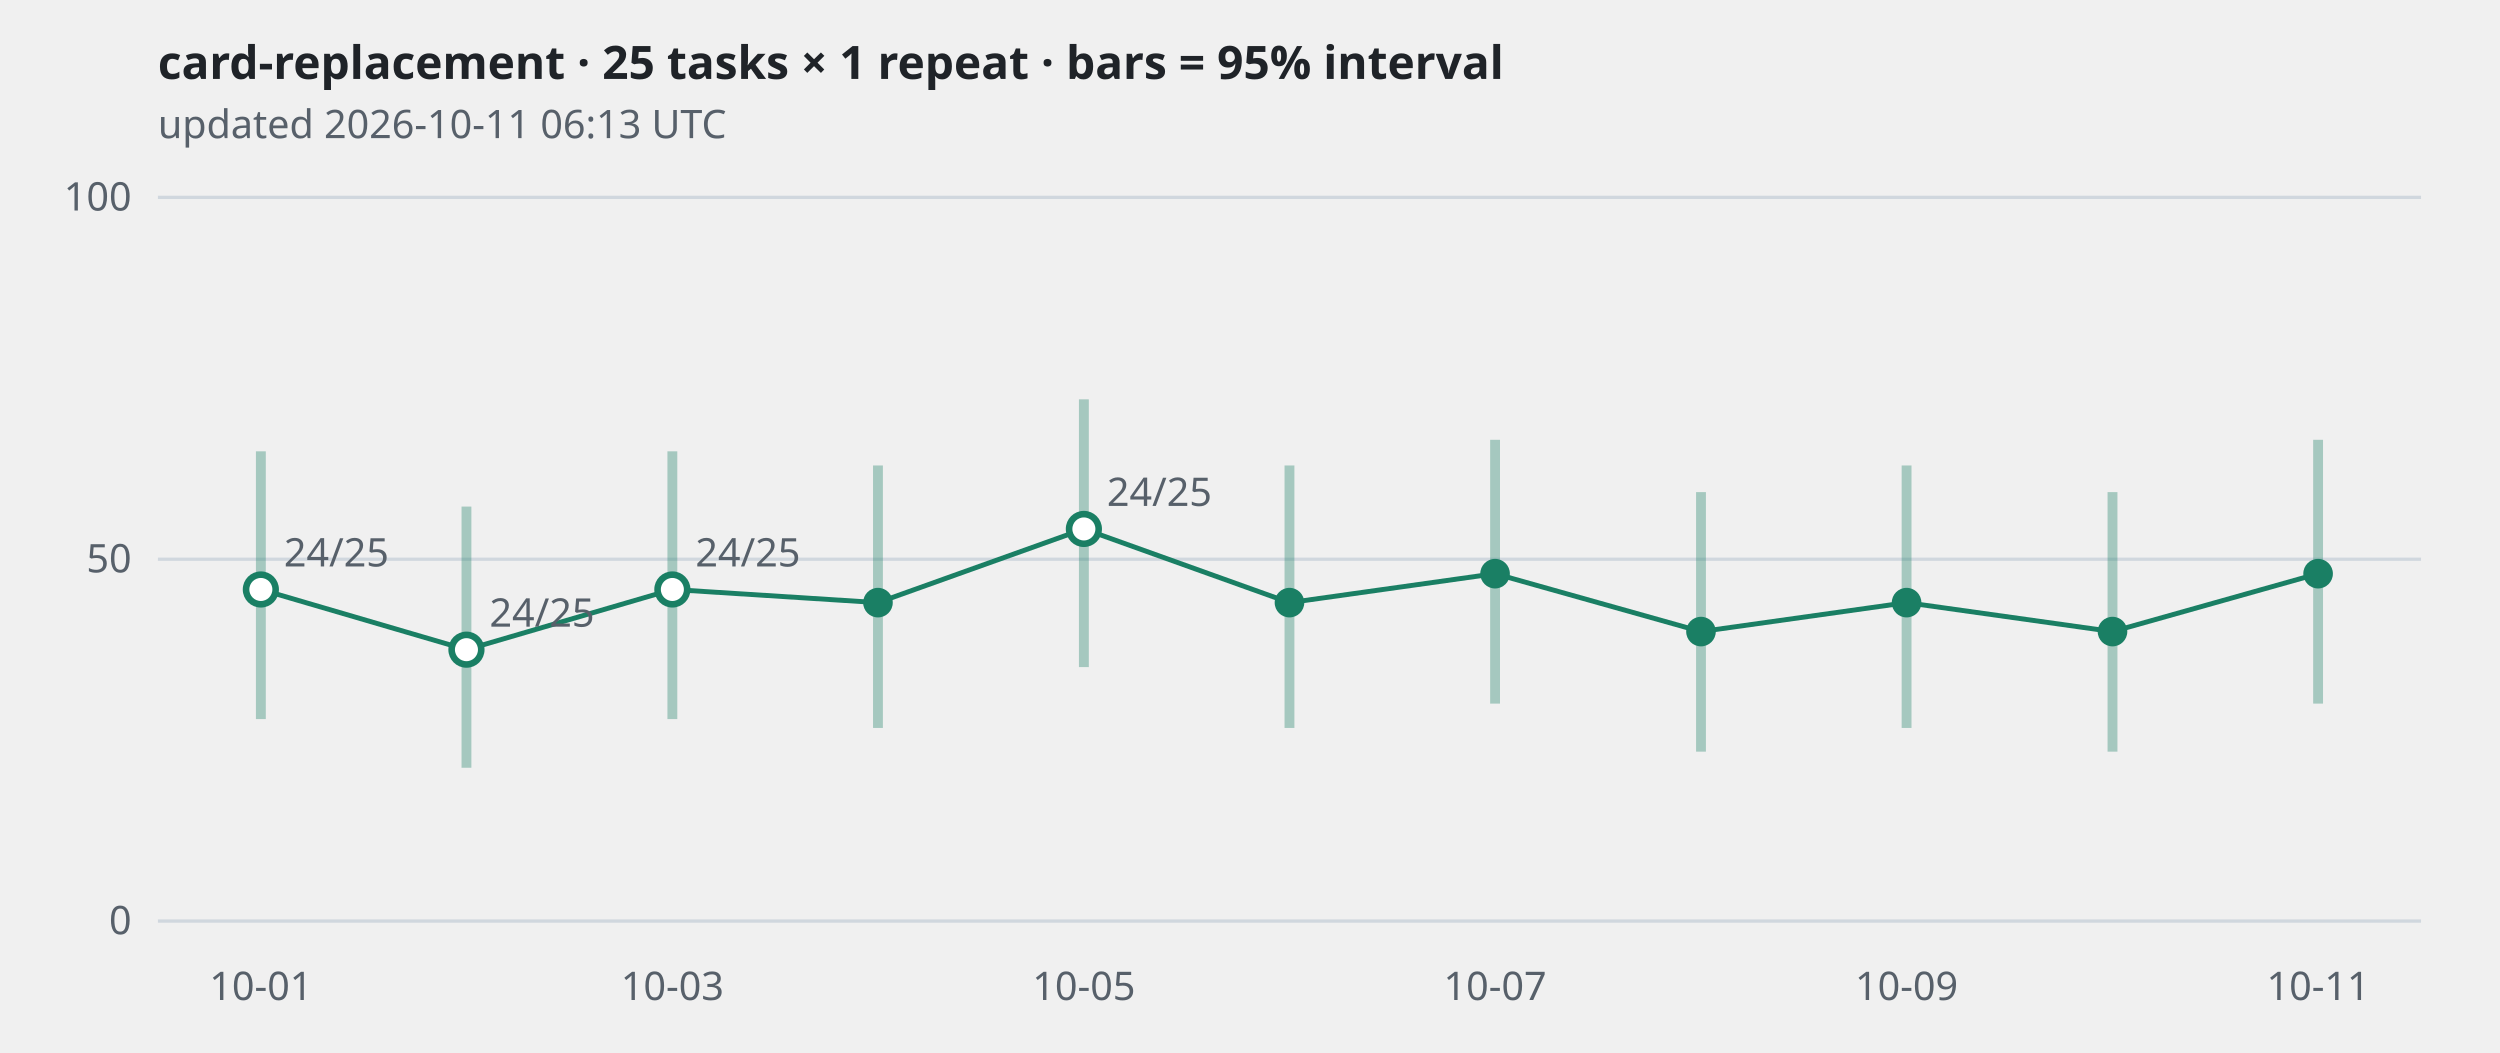
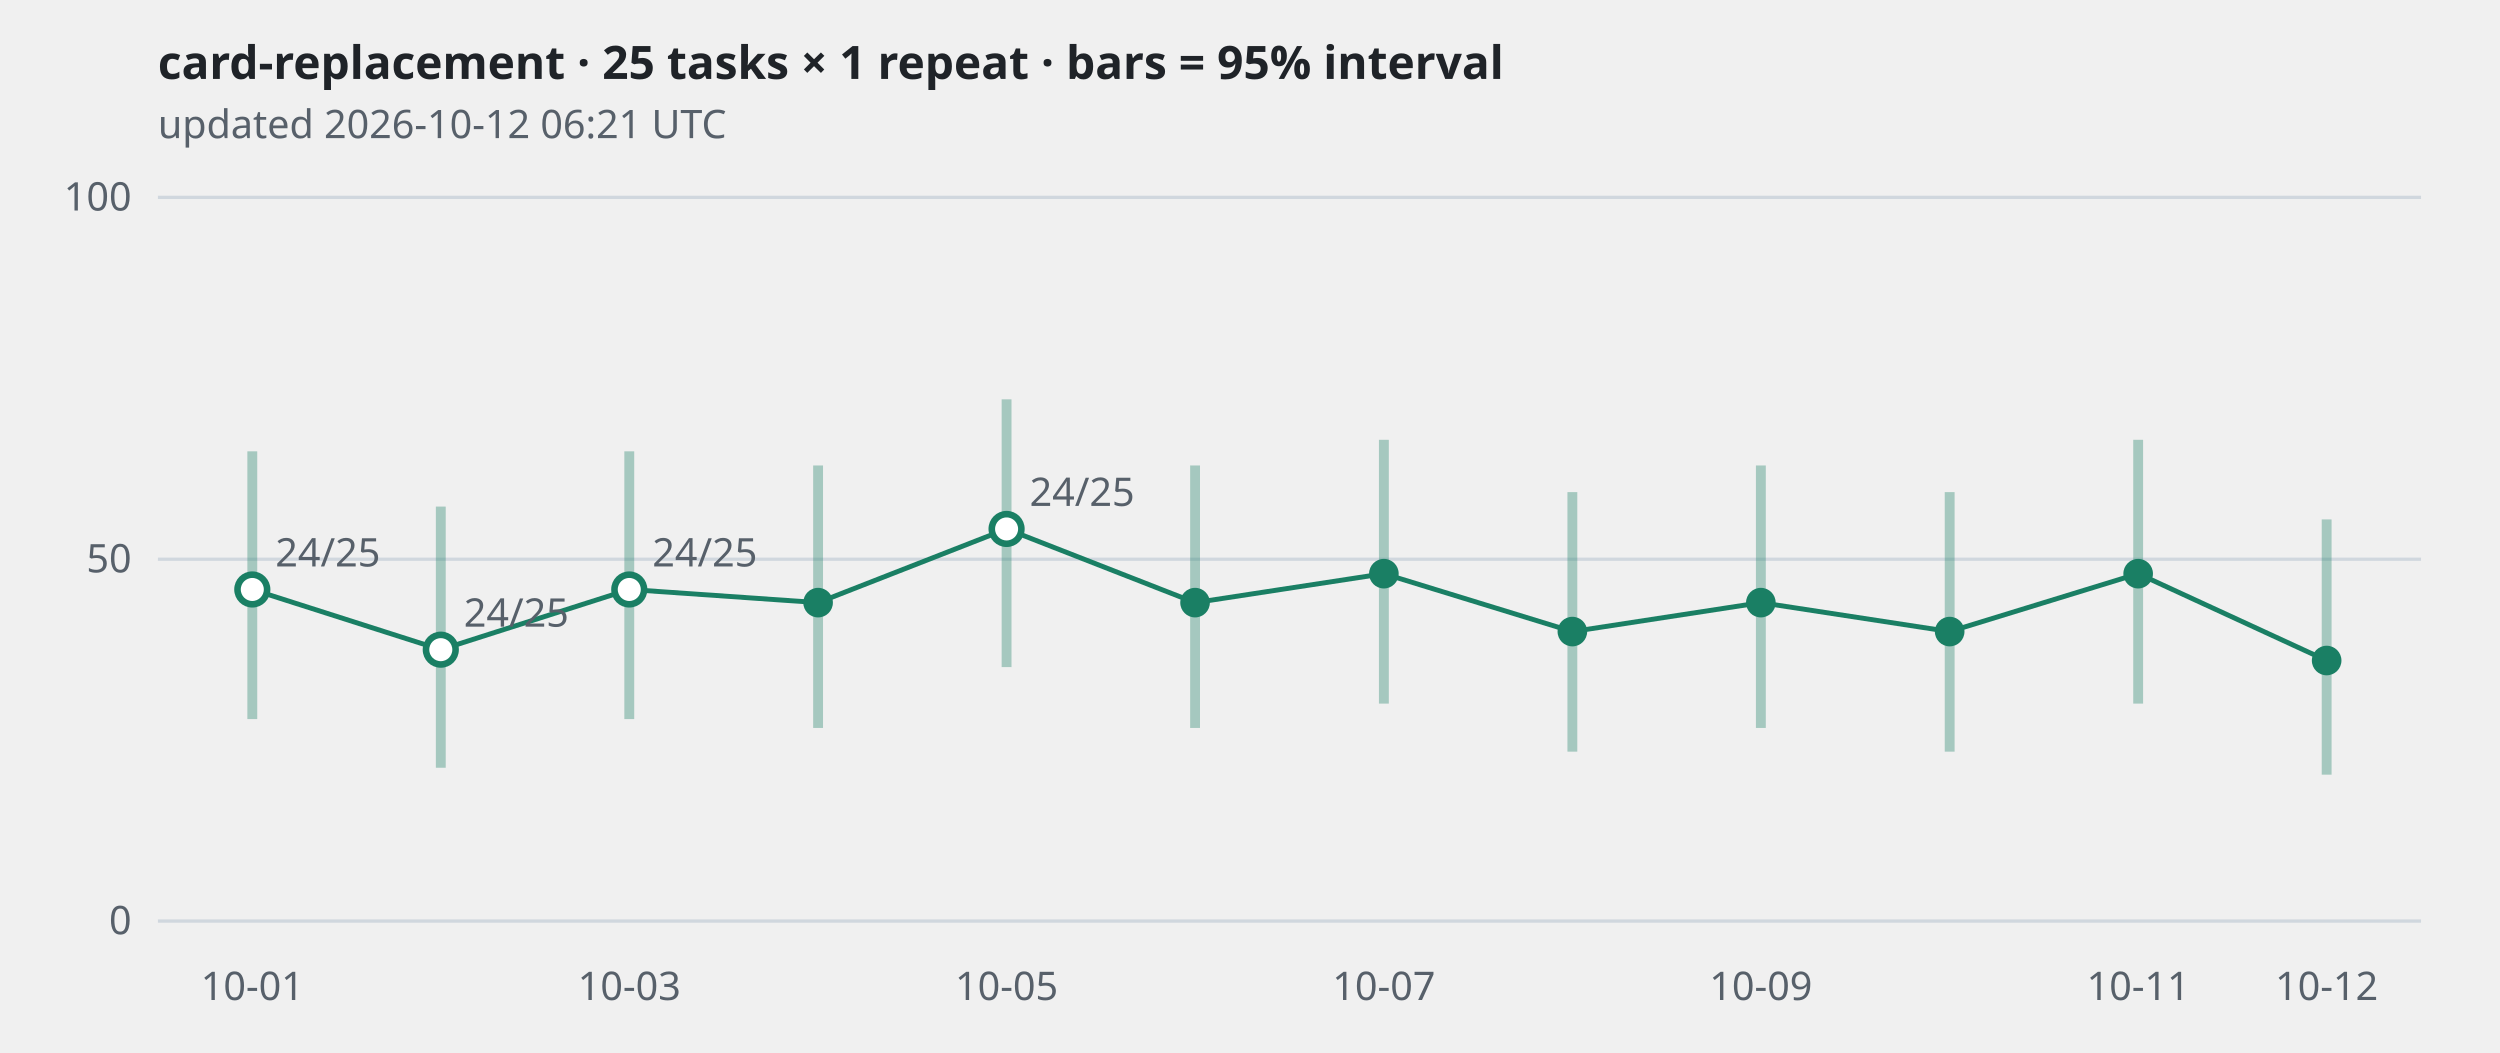
<svg xmlns="http://www.w3.org/2000/svg" viewBox="0 0 760 320" width="760" height="320" role="img" aria-label="card-replacement · 25 tasks × 1 repeat · bars = 95% interval">
  <style>
.grid{stroke:#d0d7de} .axis,.sub{fill:#57606a;font:12px sans-serif} .title{fill:#1f2328;font:600 14px sans-serif}
.band{stroke:#1a7f64;stroke-width:3;opacity:.35} .line{fill:none;stroke:#1a7f64;stroke-width:1.5}
.dot{fill:#1a7f64} .hollow{fill:#ffffff;stroke:#1a7f64;stroke-width:2}
@media (prefers-color-scheme: dark){
  .grid{stroke:#30363d} .axis,.sub{fill:#8b949e} .title{fill:#e6edf3}
  .band,.line{stroke:#3fb68b} .dot{fill:#3fb68b} .hollow{fill:#0d1117;stroke:#3fb68b}
}</style>
  <text class="title" x="48" y="24">card-replacement · 25 tasks × 1 repeat · bars = 95% interval</text>
-   <text class="sub" x="48" y="42">updated 2026-10-11 06:13 UTC</text>
+   <text class="sub" x="48" y="42">updated 2026-10-12 06:21 UTC</text>
  <line class="grid" x1="48" x2="736" y1="280.0" y2="280.0" />
  <text class="axis" x="40" y="284.0" text-anchor="end">0</text>
  <line class="grid" x1="48" x2="736" y1="170.0" y2="170.0" />
  <text class="axis" x="40" y="174.0" text-anchor="end">50</text>
  <line class="grid" x1="48" x2="736" y1="60.0" y2="60.0" />
  <text class="axis" x="40" y="64.0" text-anchor="end">100</text>
-   <polyline class="line" points="79.3,179.2 141.8,197.5 204.4,179.2 266.9,183.2 329.5,160.8 392.0,183.2 454.5,174.4 517.1,192.0 579.6,183.2 642.2,192.0 704.7,174.4" />
-   <line class="band" x1="79.3" x2="79.3" y1="218.6" y2="137.2" />
-   <circle class="hollow" cx="79.3" cy="179.2" r="4.5" />
-   <text class="axis" x="86.3" y="172.2">24/25</text>
-   <line class="band" x1="141.8" x2="141.8" y1="233.4" y2="154.0" />
-   <circle class="hollow" cx="141.8" cy="197.5" r="4.5" />
-   <text class="axis" x="148.8" y="190.5">24/25</text>
-   <line class="band" x1="204.4" x2="204.4" y1="218.6" y2="137.2" />
-   <circle class="hollow" cx="204.4" cy="179.2" r="4.5" />
-   <text class="axis" x="211.4" y="172.2">24/25</text>
-   <line class="band" x1="266.9" x2="266.9" y1="221.3" y2="141.5" />
-   <circle class="dot" cx="266.9" cy="183.2" r="4.5" />
-   <line class="band" x1="329.5" x2="329.5" y1="202.8" y2="121.4" />
-   <circle class="hollow" cx="329.5" cy="160.8" r="4.5" />
-   <text class="axis" x="336.5" y="153.8">24/25</text>
-   <line class="band" x1="392.0" x2="392.0" y1="221.3" y2="141.5" />
-   <circle class="dot" cx="392.0" cy="183.2" r="4.5" />
-   <line class="band" x1="454.5" x2="454.5" y1="213.9" y2="133.7" />
-   <circle class="dot" cx="454.5" cy="174.4" r="4.5" />
-   <line class="band" x1="517.1" x2="517.1" y1="228.5" y2="149.6" />
-   <circle class="dot" cx="517.1" cy="192.0" r="4.5" />
-   <line class="band" x1="579.6" x2="579.6" y1="221.3" y2="141.5" />
-   <circle class="dot" cx="579.6" cy="183.2" r="4.5" />
-   <line class="band" x1="642.2" x2="642.2" y1="228.5" y2="149.6" />
-   <circle class="dot" cx="642.2" cy="192.0" r="4.5" />
-   <line class="band" x1="704.7" x2="704.7" y1="213.9" y2="133.7" />
-   <circle class="dot" cx="704.7" cy="174.4" r="4.5" />
-   <text class="axis" x="79.3" y="304" text-anchor="middle">10-01</text>
-   <text class="axis" x="204.4" y="304" text-anchor="middle">10-03</text>
-   <text class="axis" x="329.5" y="304" text-anchor="middle">10-05</text>
-   <text class="axis" x="454.5" y="304" text-anchor="middle">10-07</text>
-   <text class="axis" x="579.6" y="304" text-anchor="middle">10-09</text>
-   <text class="axis" x="704.7" y="304" text-anchor="middle">10-11</text>
+   <polyline class="line" points="76.7,179.2 134.0,197.5 191.3,179.2 248.7,183.2 306.0,160.8 363.3,183.2 420.7,174.4 478.0,192.0 535.3,183.2 592.7,192.0 650.0,174.4 707.3,200.8" />
+   <line class="band" x1="76.7" x2="76.7" y1="218.6" y2="137.2" />
+   <circle class="hollow" cx="76.7" cy="179.2" r="4.5" />
+   <text class="axis" x="83.7" y="172.2">24/25</text>
+   <line class="band" x1="134.0" x2="134.0" y1="233.4" y2="154.0" />
+   <circle class="hollow" cx="134.0" cy="197.5" r="4.5" />
+   <text class="axis" x="141.0" y="190.5">24/25</text>
+   <line class="band" x1="191.3" x2="191.3" y1="218.6" y2="137.2" />
+   <circle class="hollow" cx="191.3" cy="179.2" r="4.5" />
+   <text class="axis" x="198.3" y="172.2">24/25</text>
+   <line class="band" x1="248.7" x2="248.7" y1="221.3" y2="141.5" />
+   <circle class="dot" cx="248.7" cy="183.2" r="4.5" />
+   <line class="band" x1="306.0" x2="306.0" y1="202.8" y2="121.4" />
+   <circle class="hollow" cx="306.0" cy="160.8" r="4.5" />
+   <text class="axis" x="313.0" y="153.8">24/25</text>
+   <line class="band" x1="363.3" x2="363.3" y1="221.3" y2="141.5" />
+   <circle class="dot" cx="363.3" cy="183.2" r="4.5" />
+   <line class="band" x1="420.7" x2="420.7" y1="213.9" y2="133.7" />
+   <circle class="dot" cx="420.7" cy="174.4" r="4.5" />
+   <line class="band" x1="478.0" x2="478.0" y1="228.5" y2="149.6" />
+   <circle class="dot" cx="478.0" cy="192.0" r="4.5" />
+   <line class="band" x1="535.3" x2="535.3" y1="221.3" y2="141.5" />
+   <circle class="dot" cx="535.3" cy="183.2" r="4.5" />
+   <line class="band" x1="592.7" x2="592.7" y1="228.5" y2="149.6" />
+   <circle class="dot" cx="592.7" cy="192.0" r="4.5" />
+   <line class="band" x1="650.0" x2="650.0" y1="213.9" y2="133.7" />
+   <circle class="dot" cx="650.0" cy="174.4" r="4.5" />
+   <line class="band" x1="707.3" x2="707.3" y1="235.5" y2="157.9" />
+   <circle class="dot" cx="707.3" cy="200.8" r="4.5" />
+   <text class="axis" x="76.7" y="304" text-anchor="middle">10-01</text>
+   <text class="axis" x="191.3" y="304" text-anchor="middle">10-03</text>
+   <text class="axis" x="306.0" y="304" text-anchor="middle">10-05</text>
+   <text class="axis" x="420.7" y="304" text-anchor="middle">10-07</text>
+   <text class="axis" x="535.3" y="304" text-anchor="middle">10-09</text>
+   <text class="axis" x="650.0" y="304" text-anchor="middle">10-11</text>
+   <text class="axis" x="707.3" y="304" text-anchor="middle">10-12</text>
</svg>
